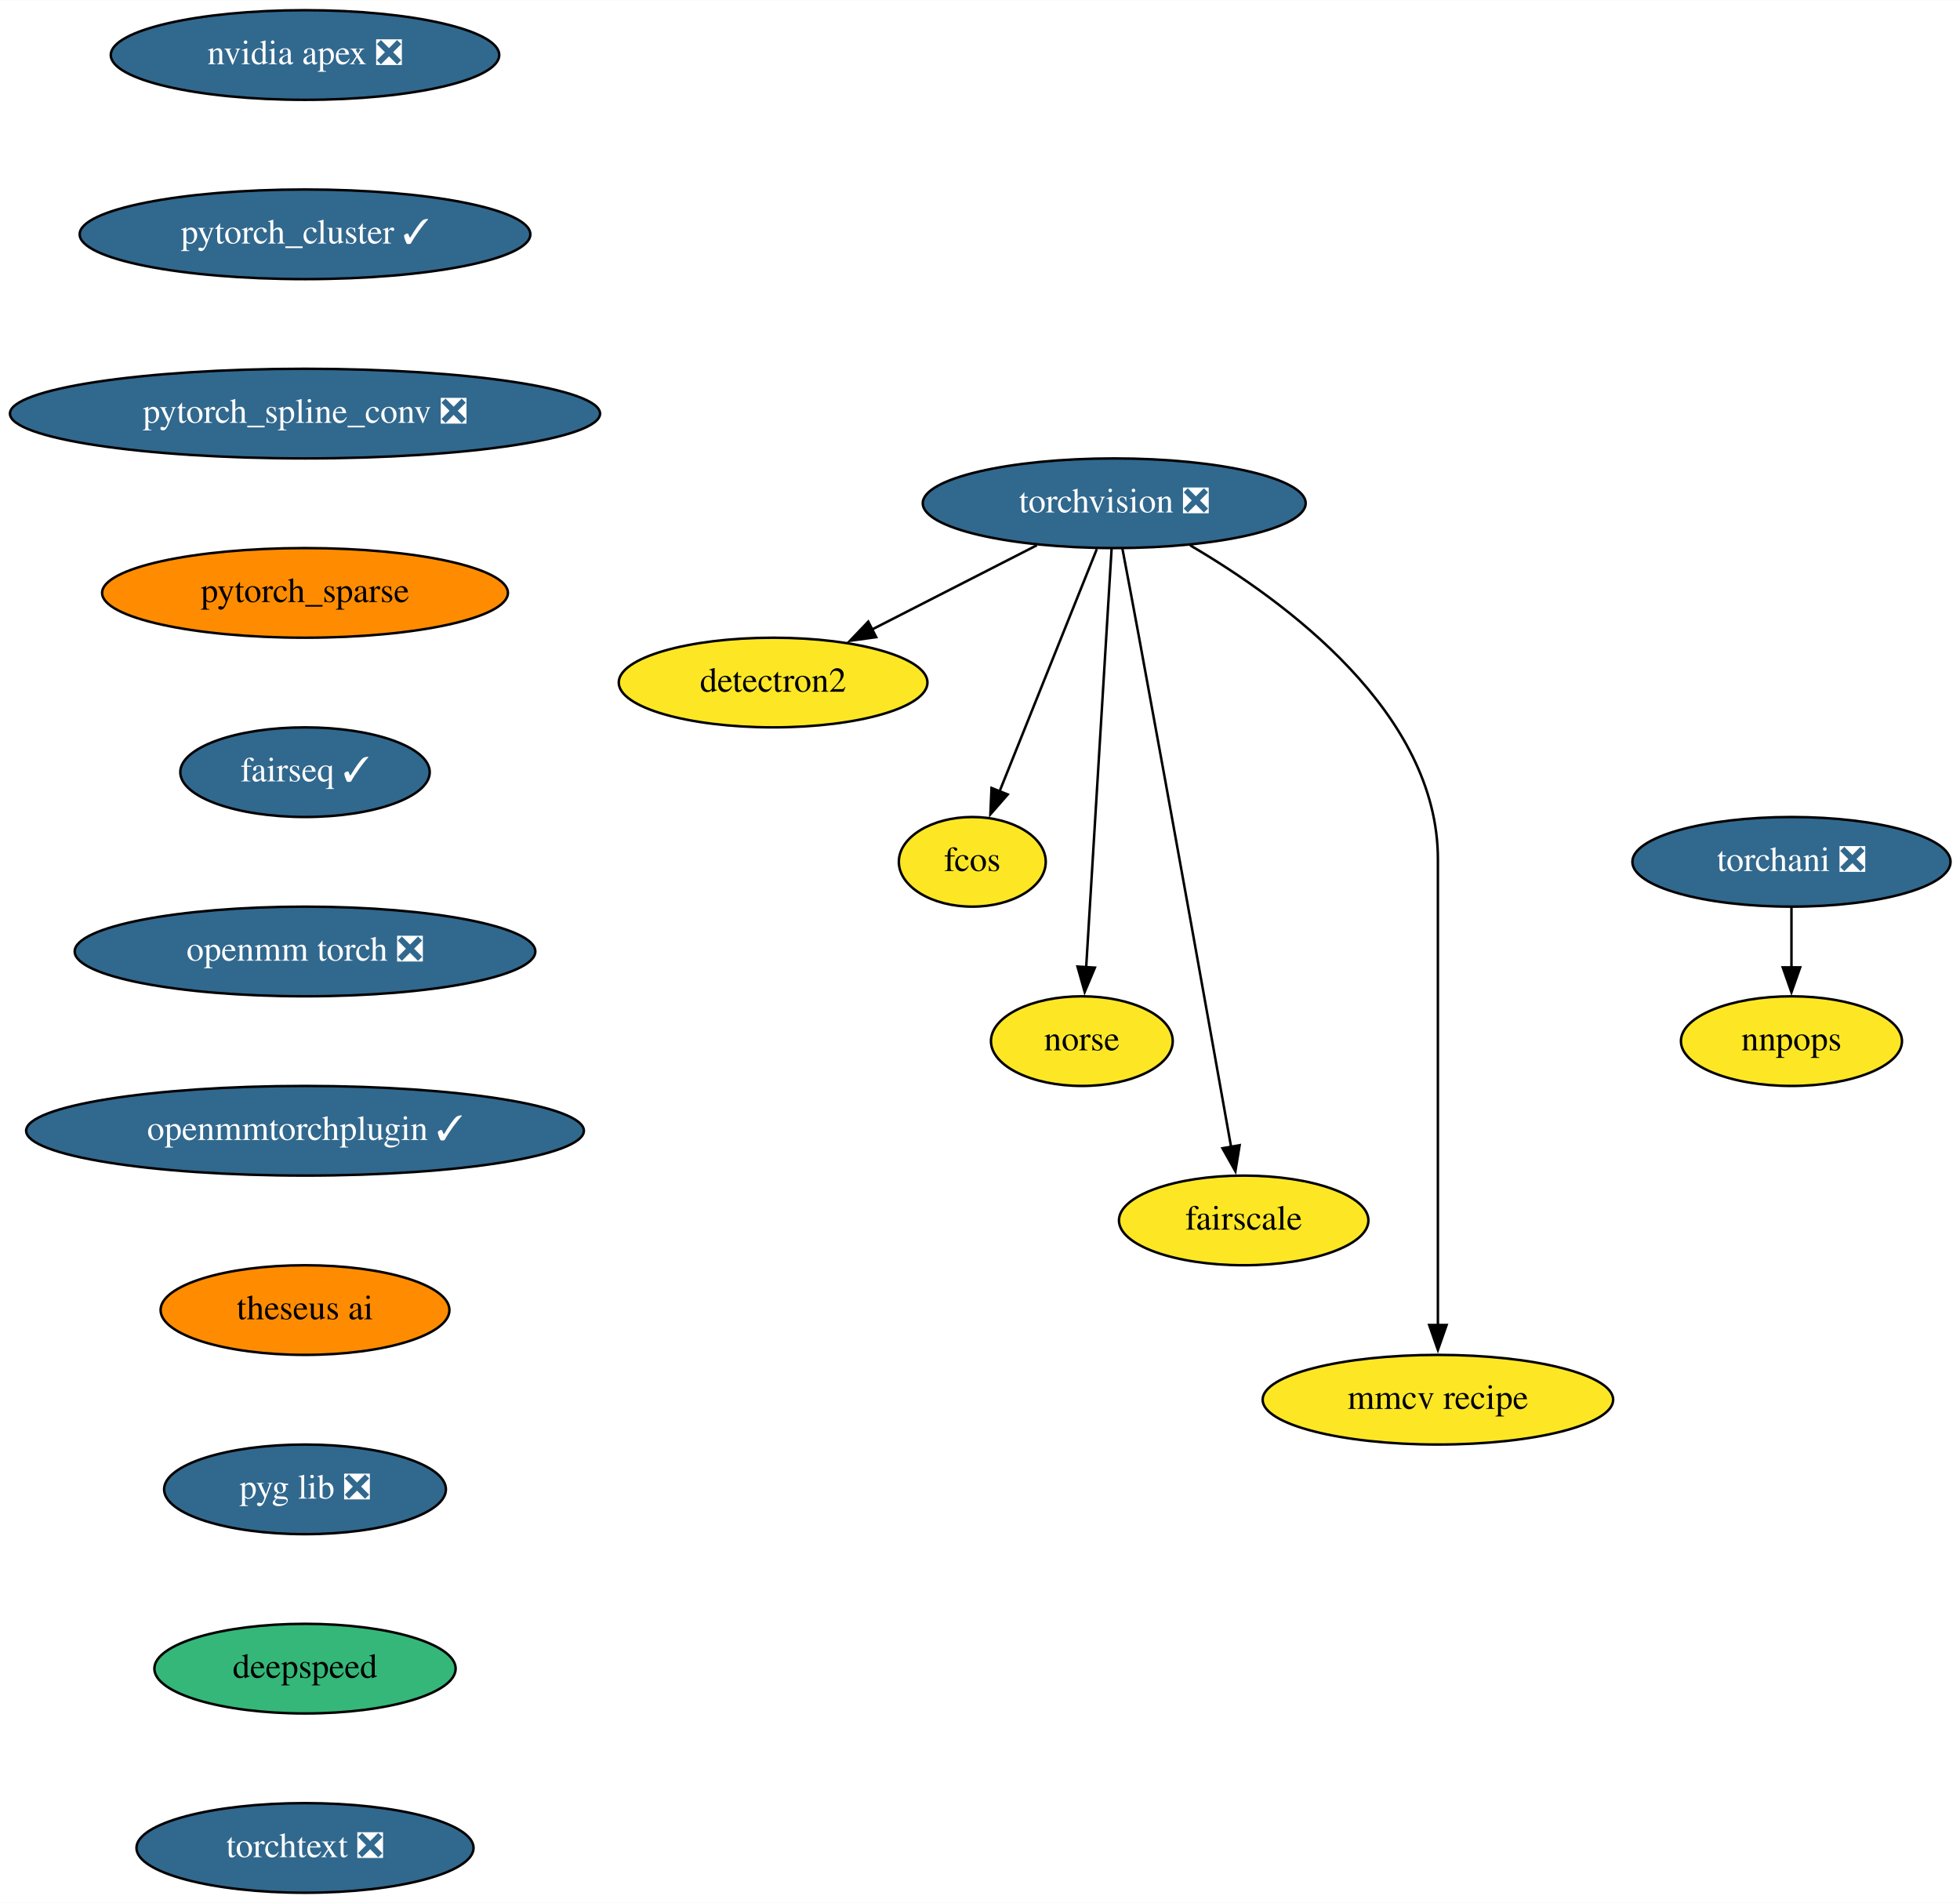
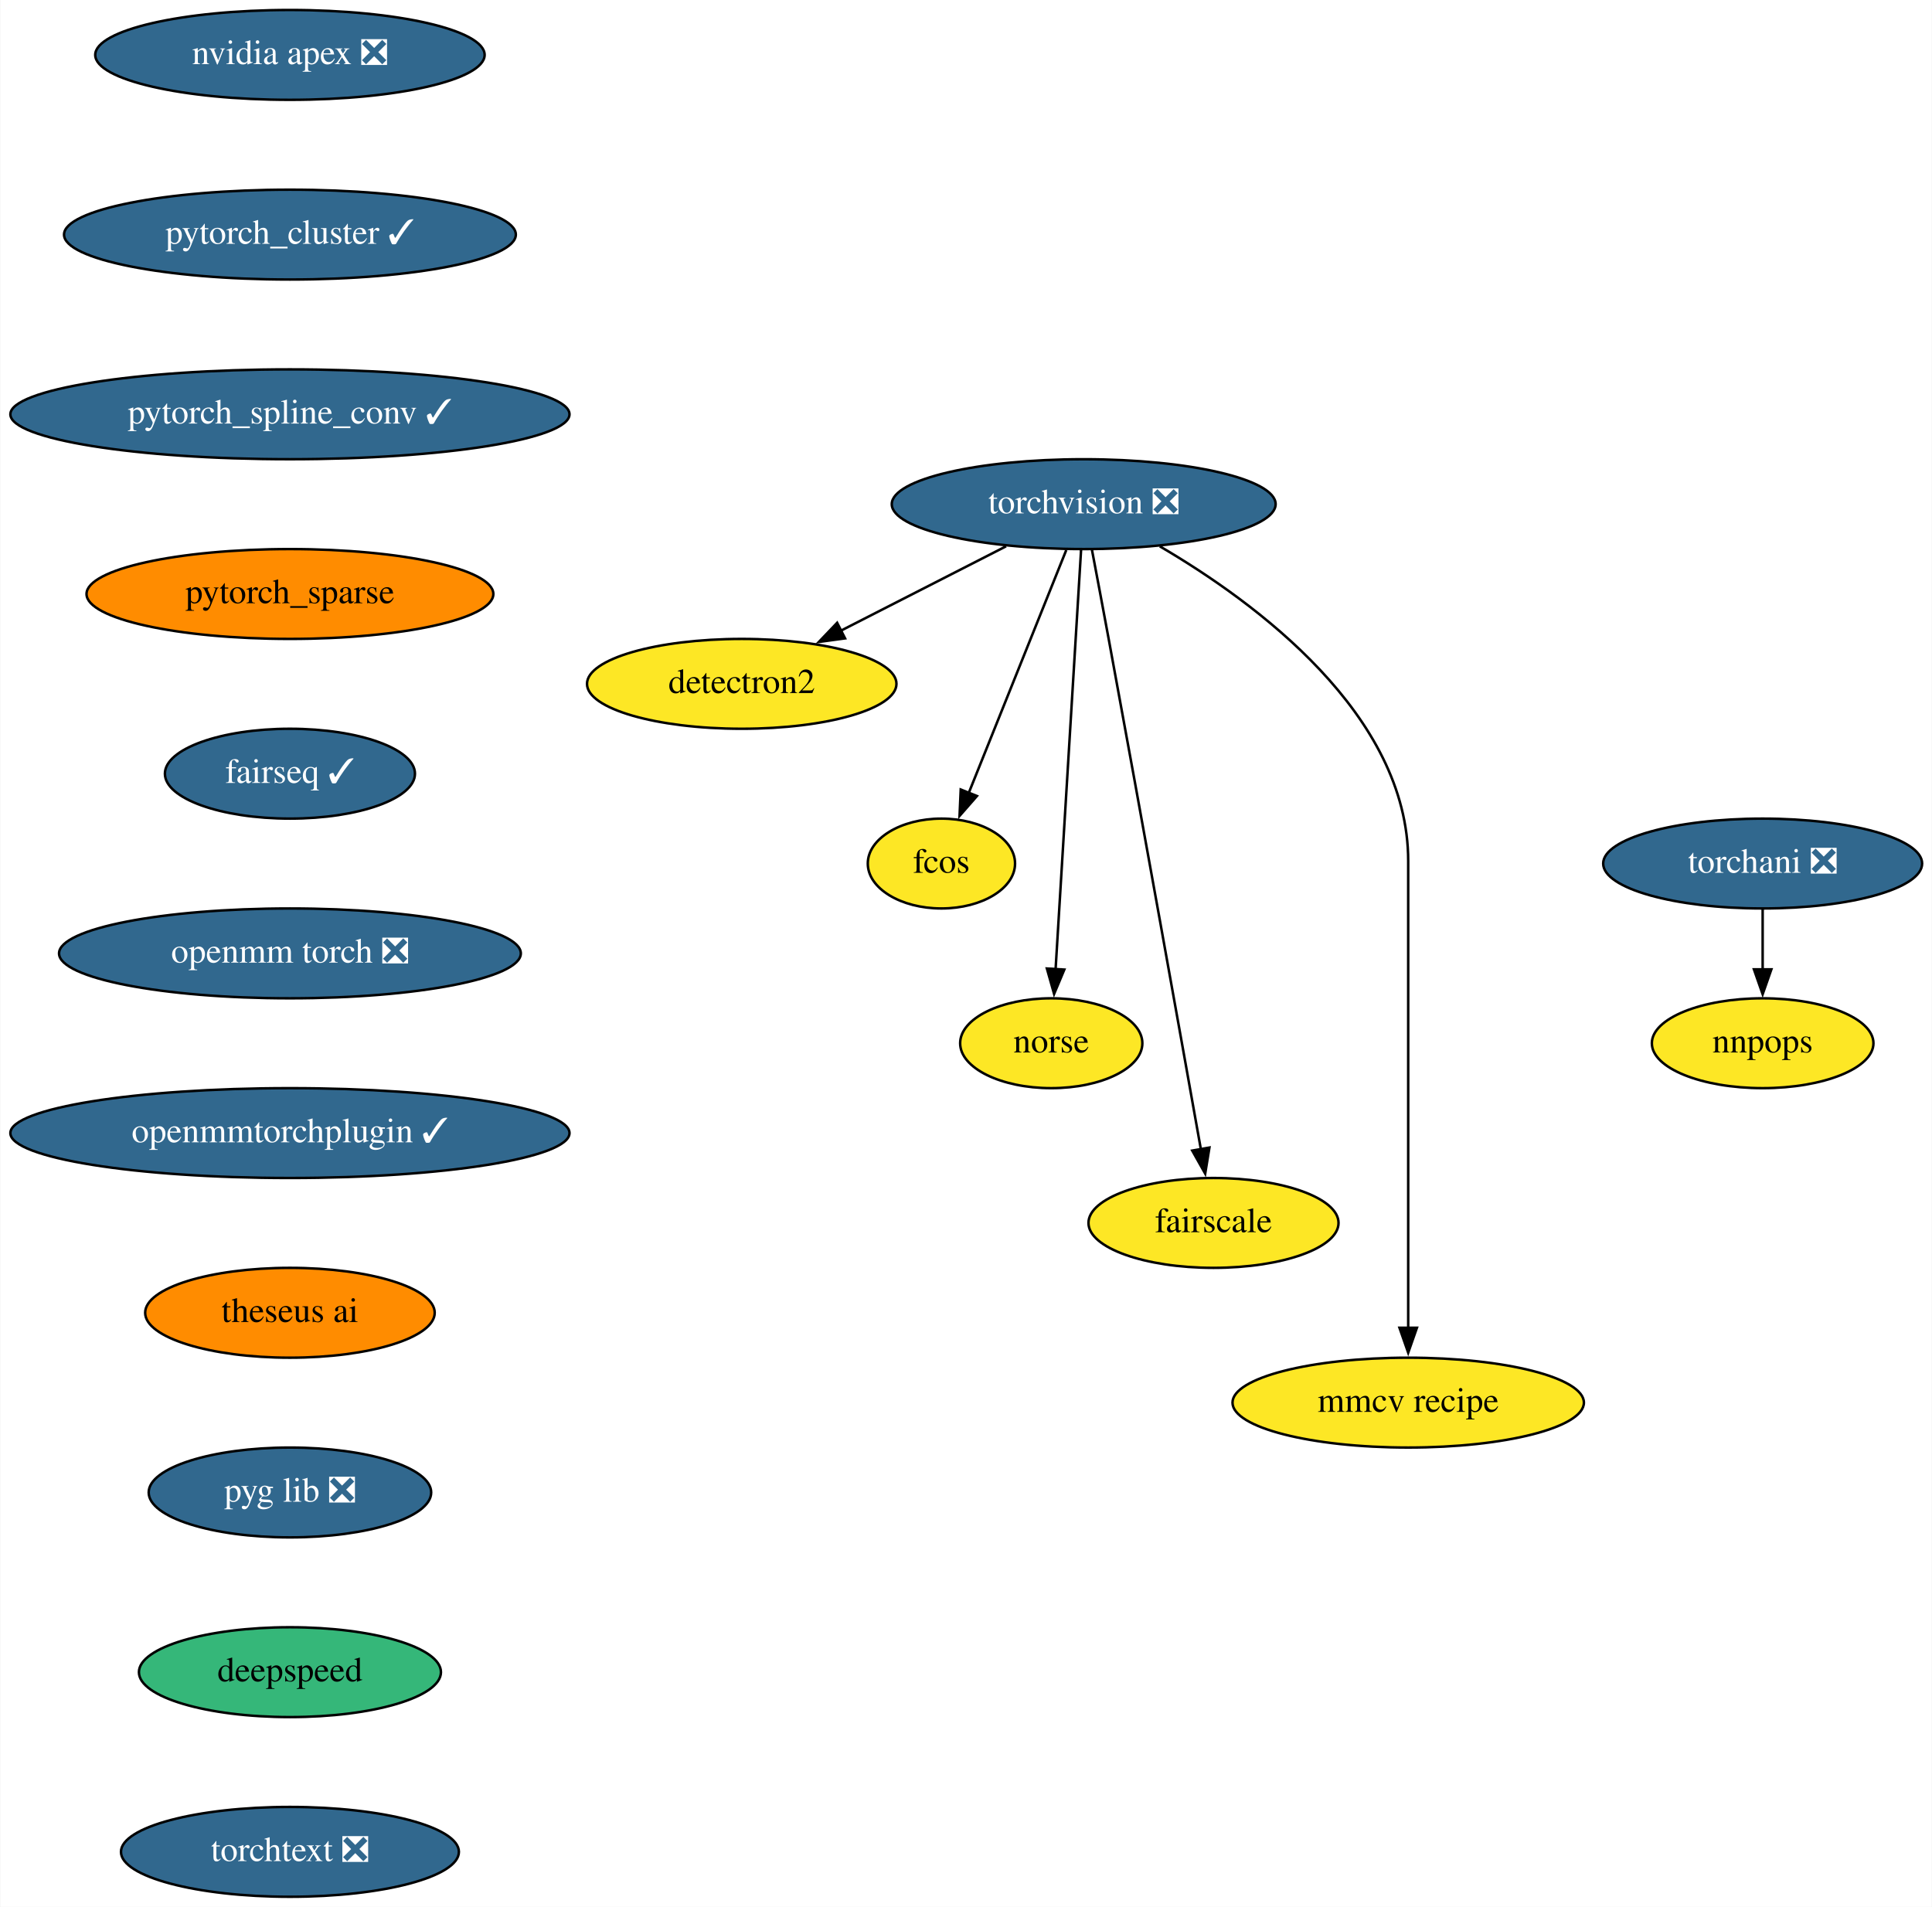
- <svg xmlns="http://www.w3.org/2000/svg" xmlns:xlink="http://www.w3.org/1999/xlink" width="787pt" height="764pt" viewBox="0.00 0.00 787.19 764.00">
+ <svg xmlns="http://www.w3.org/2000/svg" xmlns:xlink="http://www.w3.org/1999/xlink" width="774pt" height="764pt" viewBox="0.00 0.00 773.69 764.00">
  <g id="graph0" class="graph" transform="scale(1 1) rotate(0) translate(4 760)">
-     <polygon fill="white" stroke="none" points="-4,4 -4,-760 783.19,-760 783.19,4 -4,4" />
+     <polygon fill="white" stroke="none" points="-4,4 -4,-760 769.69,-760 769.69,4 -4,4" />
    <g id="node1" class="node">
      <g id="a_node1">
        <a xlink:href="https://github.com/conda-forge/torchvision-feedstock/pull/72" xlink:title="torchvision ❎">
-           <ellipse fill="#31688e" stroke="black" cx="443.5" cy="-558" rx="76.89" ry="18" />
-           <text text-anchor="middle" x="443.5" y="-554.3" font-family="Times,serif" font-size="14.00" fill="white">torchvision ❎</text>
+           <ellipse fill="#31688e" stroke="black" cx="430" cy="-558" rx="76.89" ry="18" />
+           <text text-anchor="middle" x="430" y="-554.3" font-family="Times,serif" font-size="14.00" fill="white">torchvision ❎</text>
        </a>
      </g>
    </g>
    <g id="node2" class="node">
      <g id="a_node2">
        <a xlink:href="https://github.com/conda-forge/detectron2-feedstock" xlink:title="detectron2">
-           <ellipse fill="#fde725" stroke="black" cx="306.5" cy="-486" rx="61.99" ry="18" />
-           <text text-anchor="middle" x="306.5" y="-482.3" font-family="Times,serif" font-size="14.00">detectron2</text>
+           <ellipse fill="#fde725" stroke="black" cx="293" cy="-486" rx="61.99" ry="18" />
+           <text text-anchor="middle" x="293" y="-482.3" font-family="Times,serif" font-size="14.00">detectron2</text>
        </a>
      </g>
    </g>
    <g id="edge1" class="edge">
-       <path fill="none" stroke="black" d="M412.41,-541.12C392.83,-531.11 367.36,-518.09 346.3,-507.34" />
-       <polygon fill="black" stroke="black" points="347.9,-504.22 337.4,-502.79 344.72,-510.46 347.9,-504.22" />
+       <path fill="none" stroke="black" d="M398.91,-541.12C379.33,-531.11 353.86,-518.09 332.8,-507.34" />
+       <polygon fill="black" stroke="black" points="334.4,-504.22 323.9,-502.79 331.22,-510.46 334.4,-504.22" />
    </g>
    <g id="node3" class="node">
      <g id="a_node3">
        <a xlink:href="https://github.com/conda-forge/fcos-feedstock" xlink:title="fcos">
-           <ellipse fill="#fde725" stroke="black" cx="386.5" cy="-414" rx="29.5" ry="18" />
-           <text text-anchor="middle" x="386.5" y="-410.3" font-family="Times,serif" font-size="14.00">fcos</text>
+           <ellipse fill="#fde725" stroke="black" cx="373" cy="-414" rx="29.5" ry="18" />
+           <text text-anchor="middle" x="373" y="-410.3" font-family="Times,serif" font-size="14.00">fcos</text>
        </a>
      </g>
    </g>
    <g id="edge2" class="edge">
-       <path fill="none" stroke="black" d="M436.51,-539.59C426.75,-515.27 408.93,-470.89 397.41,-442.19" />
-       <polygon fill="black" stroke="black" points="400.73,-441.05 393.76,-433.08 394.23,-443.66 400.73,-441.05" />
+       <path fill="none" stroke="black" d="M423.01,-539.59C413.25,-515.27 395.43,-470.89 383.91,-442.19" />
+       <polygon fill="black" stroke="black" points="387.23,-441.05 380.26,-433.08 380.73,-443.66 387.23,-441.05" />
    </g>
    <g id="node4" class="node">
      <g id="a_node4">
        <a xlink:href="https://github.com/conda-forge/norse-feedstock" xlink:title="norse">
-           <ellipse fill="#fde725" stroke="black" cx="430.5" cy="-342" rx="36.5" ry="18" />
-           <text text-anchor="middle" x="430.5" y="-338.3" font-family="Times,serif" font-size="14.00">norse</text>
+           <ellipse fill="#fde725" stroke="black" cx="417" cy="-342" rx="36.5" ry="18" />
+           <text text-anchor="middle" x="417" y="-338.3" font-family="Times,serif" font-size="14.00">norse</text>
        </a>
      </g>
    </g>
    <g id="edge3" class="edge">
-       <path fill="none" stroke="black" d="M442.46,-539.85C440.23,-503.14 434.97,-416.66 432.23,-371.53" />
-       <polygon fill="black" stroke="black" points="435.74,-371.51 431.64,-361.74 428.75,-371.94 435.74,-371.51" />
+       <path fill="none" stroke="black" d="M428.96,-539.85C426.73,-503.14 421.47,-416.66 418.73,-371.53" />
+       <polygon fill="black" stroke="black" points="422.24,-371.51 418.14,-361.74 415.25,-371.94 422.24,-371.51" />
    </g>
    <g id="node5" class="node">
      <g id="a_node5">
        <a xlink:href="https://github.com/conda-forge/fairscale-feedstock" xlink:title="fairscale">
-           <ellipse fill="#fde725" stroke="black" cx="495.5" cy="-270" rx="50.09" ry="18" />
-           <text text-anchor="middle" x="495.5" y="-266.3" font-family="Times,serif" font-size="14.00">fairscale</text>
+           <ellipse fill="#fde725" stroke="black" cx="482" cy="-270" rx="50.09" ry="18" />
+           <text text-anchor="middle" x="482" y="-266.3" font-family="Times,serif" font-size="14.00">fairscale</text>
        </a>
      </g>
    </g>
    <g id="edge4" class="edge">
-       <path fill="none" stroke="black" d="M446.78,-539.82C448.75,-529.45 451.29,-515.97 453.5,-504 467.1,-430.29 482.63,-343.36 490.45,-299.45" />
-       <polygon fill="black" stroke="black" points="493.87,-300.2 492.17,-289.74 486.98,-298.98 493.87,-300.2" />
+       <path fill="none" stroke="black" d="M433.28,-539.82C435.25,-529.45 437.79,-515.97 440,-504 453.6,-430.29 469.13,-343.36 476.95,-299.45" />
+       <polygon fill="black" stroke="black" points="480.37,-300.2 478.67,-289.74 473.48,-298.98 480.37,-300.2" />
    </g>
    <g id="node6" class="node">
      <g id="a_node6">
        <a xlink:href="https://github.com/conda-forge/mmcv-recipe-feedstock" xlink:title="mmcv recipe">
-           <ellipse fill="#fde725" stroke="black" cx="573.5" cy="-198" rx="70.39" ry="18" />
-           <text text-anchor="middle" x="573.5" y="-194.3" font-family="Times,serif" font-size="14.00">mmcv recipe</text>
+           <ellipse fill="#fde725" stroke="black" cx="560" cy="-198" rx="70.39" ry="18" />
+           <text text-anchor="middle" x="560" y="-194.3" font-family="Times,serif" font-size="14.00">mmcv recipe</text>
        </a>
      </g>
    </g>
    <g id="edge5" class="edge">
-       <path fill="none" stroke="black" d="M473.98,-541.11C512.4,-518.63 573.5,-473.66 573.5,-415 573.5,-415 573.5,-415 573.5,-341 573.5,-301.74 573.5,-256.38 573.5,-227.69" />
-       <polygon fill="black" stroke="black" points="577,-228 573.5,-218 570,-228 577,-228" />
+       <path fill="none" stroke="black" d="M460.48,-541.11C498.9,-518.63 560,-473.66 560,-415 560,-415 560,-415 560,-341 560,-301.74 560,-256.38 560,-227.69" />
+       <polygon fill="black" stroke="black" points="563.5,-228 560,-218 556.5,-228 563.5,-228" />
    </g>
    <g id="node7" class="node">
      <g id="a_node7">
        <a xlink:href="https://github.com/conda-forge/nvidia-apex-feedstock/pull/31" xlink:title="nvidia apex ❎">
-           <ellipse fill="#31688e" stroke="black" cx="118.5" cy="-738" rx="78" ry="18" />
-           <text text-anchor="middle" x="118.5" y="-734.3" font-family="Times,serif" font-size="14.00" fill="white">nvidia apex ❎</text>
+           <ellipse fill="#31688e" stroke="black" cx="112" cy="-738" rx="78" ry="18" />
+           <text text-anchor="middle" x="112" y="-734.3" font-family="Times,serif" font-size="14.00" fill="white">nvidia apex ❎</text>
        </a>
      </g>
    </g>
    <g id="node8" class="node">
      <g id="a_node8">
        <a xlink:href="https://github.com/conda-forge/pytorch_cluster-feedstock/pull/39" xlink:title="pytorch_cluster ✓">
-           <ellipse fill="#31688e" stroke="black" cx="118.5" cy="-666" rx="90.5" ry="18" />
-           <text text-anchor="middle" x="118.5" y="-662.3" font-family="Times,serif" font-size="14.00" fill="white">pytorch_cluster ✓</text>
+           <ellipse fill="#31688e" stroke="black" cx="112" cy="-666" rx="90.5" ry="18" />
+           <text text-anchor="middle" x="112" y="-662.3" font-family="Times,serif" font-size="14.00" fill="white">pytorch_cluster ✓</text>
        </a>
      </g>
    </g>
    <g id="node9" class="node">
      <g id="a_node9">
-         <a xlink:href="https://github.com/conda-forge/pytorch_spline_conv-feedstock/pull/30" xlink:title="pytorch_spline_conv ❎">
-           <ellipse fill="#31688e" stroke="black" cx="118.5" cy="-594" rx="118.5" ry="18" />
-           <text text-anchor="middle" x="118.5" y="-590.3" font-family="Times,serif" font-size="14.00" fill="white">pytorch_spline_conv ❎</text>
+         <a xlink:href="https://github.com/conda-forge/pytorch_spline_conv-feedstock/pull/30" xlink:title="pytorch_spline_conv ✓">
+           <ellipse fill="#31688e" stroke="black" cx="112" cy="-594" rx="112" ry="18" />
+           <text text-anchor="middle" x="112" y="-590.3" font-family="Times,serif" font-size="14.00" fill="white">pytorch_spline_conv ✓</text>
        </a>
      </g>
    </g>
    <g id="node10" class="node">
      <g id="a_node10">
        <a xlink:href="https://github.com/conda-forge/pytorch_sparse-feedstock" xlink:title="pytorch_sparse">
-           <ellipse fill="#ff8c00" stroke="black" cx="118.5" cy="-522" rx="81.49" ry="18" />
-           <text text-anchor="middle" x="118.5" y="-518.3" font-family="Times,serif" font-size="14.00">pytorch_sparse</text>
+           <ellipse fill="#ff8c00" stroke="black" cx="112" cy="-522" rx="81.49" ry="18" />
+           <text text-anchor="middle" x="112" y="-518.3" font-family="Times,serif" font-size="14.00">pytorch_sparse</text>
        </a>
      </g>
    </g>
    <g id="node11" class="node">
      <g id="a_node11">
        <a xlink:href="https://github.com/conda-forge/fairseq-feedstock/pull/32" xlink:title="fairseq ✓">
-           <ellipse fill="#31688e" stroke="black" cx="118.5" cy="-450" rx="50.09" ry="18" />
-           <text text-anchor="middle" x="118.5" y="-446.3" font-family="Times,serif" font-size="14.00" fill="white">fairseq ✓</text>
+           <ellipse fill="#31688e" stroke="black" cx="112" cy="-450" rx="50.09" ry="18" />
+           <text text-anchor="middle" x="112" y="-446.3" font-family="Times,serif" font-size="14.00" fill="white">fairseq ✓</text>
        </a>
      </g>
    </g>
    <g id="node12" class="node">
      <g id="a_node12">
        <a xlink:href="https://github.com/conda-forge/openmm-torch-feedstock/pull/35" xlink:title="openmm torch ❎">
-           <ellipse fill="#31688e" stroke="black" cx="118.5" cy="-378" rx="92.5" ry="18" />
-           <text text-anchor="middle" x="118.5" y="-374.3" font-family="Times,serif" font-size="14.00" fill="white">openmm torch ❎</text>
+           <ellipse fill="#31688e" stroke="black" cx="112" cy="-378" rx="92.5" ry="18" />
+           <text text-anchor="middle" x="112" y="-374.3" font-family="Times,serif" font-size="14.00" fill="white">openmm torch ❎</text>
        </a>
      </g>
    </g>
    <g id="node15" class="node">
      <g id="a_node15">
        <a xlink:href="https://github.com/conda-forge/openmmtorchplugin-feedstock/pull/9" xlink:title="openmmtorchplugin ✓">
-           <ellipse fill="#31688e" stroke="black" cx="118.5" cy="-306" rx="112" ry="18" />
-           <text text-anchor="middle" x="118.5" y="-302.3" font-family="Times,serif" font-size="14.00" fill="white">openmmtorchplugin ✓</text>
+           <ellipse fill="#31688e" stroke="black" cx="112" cy="-306" rx="112" ry="18" />
+           <text text-anchor="middle" x="112" y="-302.3" font-family="Times,serif" font-size="14.00" fill="white">openmmtorchplugin ✓</text>
        </a>
      </g>
    </g>
    <g id="node13" class="node">
      <g id="a_node13">
        <a xlink:href="https://github.com/conda-forge/torchani-feedstock/pull/14" xlink:title="torchani ❎">
-           <ellipse fill="#31688e" stroke="black" cx="715.5" cy="-414" rx="63.89" ry="18" />
-           <text text-anchor="middle" x="715.5" y="-410.3" font-family="Times,serif" font-size="14.00" fill="white">torchani ❎</text>
+           <ellipse fill="#31688e" stroke="black" cx="702" cy="-414" rx="63.89" ry="18" />
+           <text text-anchor="middle" x="702" y="-410.3" font-family="Times,serif" font-size="14.00" fill="white">torchani ❎</text>
        </a>
      </g>
    </g>
    <g id="node14" class="node">
      <g id="a_node14">
        <a xlink:href="https://github.com/conda-forge/nnpops-feedstock" xlink:title="nnpops">
-           <ellipse fill="#fde725" stroke="black" cx="715.5" cy="-342" rx="44.39" ry="18" />
-           <text text-anchor="middle" x="715.5" y="-338.3" font-family="Times,serif" font-size="14.00">nnpops</text>
+           <ellipse fill="#fde725" stroke="black" cx="702" cy="-342" rx="44.39" ry="18" />
+           <text text-anchor="middle" x="702" y="-338.3" font-family="Times,serif" font-size="14.00">nnpops</text>
        </a>
      </g>
    </g>
    <g id="edge11" class="edge">
-       <path fill="none" stroke="black" d="M715.5,-395.7C715.5,-388.41 715.5,-379.73 715.5,-371.54" />
-       <polygon fill="black" stroke="black" points="719,-371.62 715.5,-361.62 712,-371.62 719,-371.62" />
+       <path fill="none" stroke="black" d="M702,-395.7C702,-388.41 702,-379.73 702,-371.54" />
+       <polygon fill="black" stroke="black" points="705.5,-371.62 702,-361.62 698.5,-371.62 705.5,-371.62" />
    </g>
    <g id="node16" class="node">
      <g id="a_node16">
        <a xlink:href="https://github.com/conda-forge/theseus-ai-feedstock" xlink:title="theseus ai">
-           <ellipse fill="#ff8c00" stroke="black" cx="118.5" cy="-234" rx="58" ry="18" />
-           <text text-anchor="middle" x="118.5" y="-230.3" font-family="Times,serif" font-size="14.00">theseus ai</text>
+           <ellipse fill="#ff8c00" stroke="black" cx="112" cy="-234" rx="58" ry="18" />
+           <text text-anchor="middle" x="112" y="-230.3" font-family="Times,serif" font-size="14.00">theseus ai</text>
        </a>
      </g>
    </g>
    <g id="node17" class="node">
      <g id="a_node17">
        <a xlink:href="https://github.com/conda-forge/pyg-lib-feedstock/pull/11" xlink:title="pyg lib ❎">
-           <ellipse fill="#31688e" stroke="black" cx="118.5" cy="-162" rx="56.59" ry="18" />
-           <text text-anchor="middle" x="118.5" y="-158.3" font-family="Times,serif" font-size="14.00" fill="white">pyg lib ❎</text>
+           <ellipse fill="#31688e" stroke="black" cx="112" cy="-162" rx="56.59" ry="18" />
+           <text text-anchor="middle" x="112" y="-158.3" font-family="Times,serif" font-size="14.00" fill="white">pyg lib ❎</text>
        </a>
      </g>
    </g>
    <g id="node18" class="node">
      <g id="a_node18">
        <a xlink:href="https://github.com/conda-forge/deepspeed-feedstock" xlink:title="deepspeed">
-           <ellipse fill="#35b779" stroke="black" cx="118.5" cy="-90" rx="60.5" ry="18" />
-           <text text-anchor="middle" x="118.5" y="-86.3" font-family="Times,serif" font-size="14.00">deepspeed</text>
+           <ellipse fill="#35b779" stroke="black" cx="112" cy="-90" rx="60.5" ry="18" />
+           <text text-anchor="middle" x="112" y="-86.3" font-family="Times,serif" font-size="14.00">deepspeed</text>
        </a>
      </g>
    </g>
    <g id="node19" class="node">
      <g id="a_node19">
        <a xlink:href="https://github.com/conda-forge/torchtext-feedstock/pull/11" xlink:title="torchtext ❎">
-           <ellipse fill="#31688e" stroke="black" cx="118.5" cy="-18" rx="67.69" ry="18" />
-           <text text-anchor="middle" x="118.5" y="-14.3" font-family="Times,serif" font-size="14.00" fill="white">torchtext ❎</text>
+           <ellipse fill="#31688e" stroke="black" cx="112" cy="-18" rx="67.69" ry="18" />
+           <text text-anchor="middle" x="112" y="-14.3" font-family="Times,serif" font-size="14.00" fill="white">torchtext ❎</text>
        </a>
      </g>
    </g>
  </g>
</svg>
